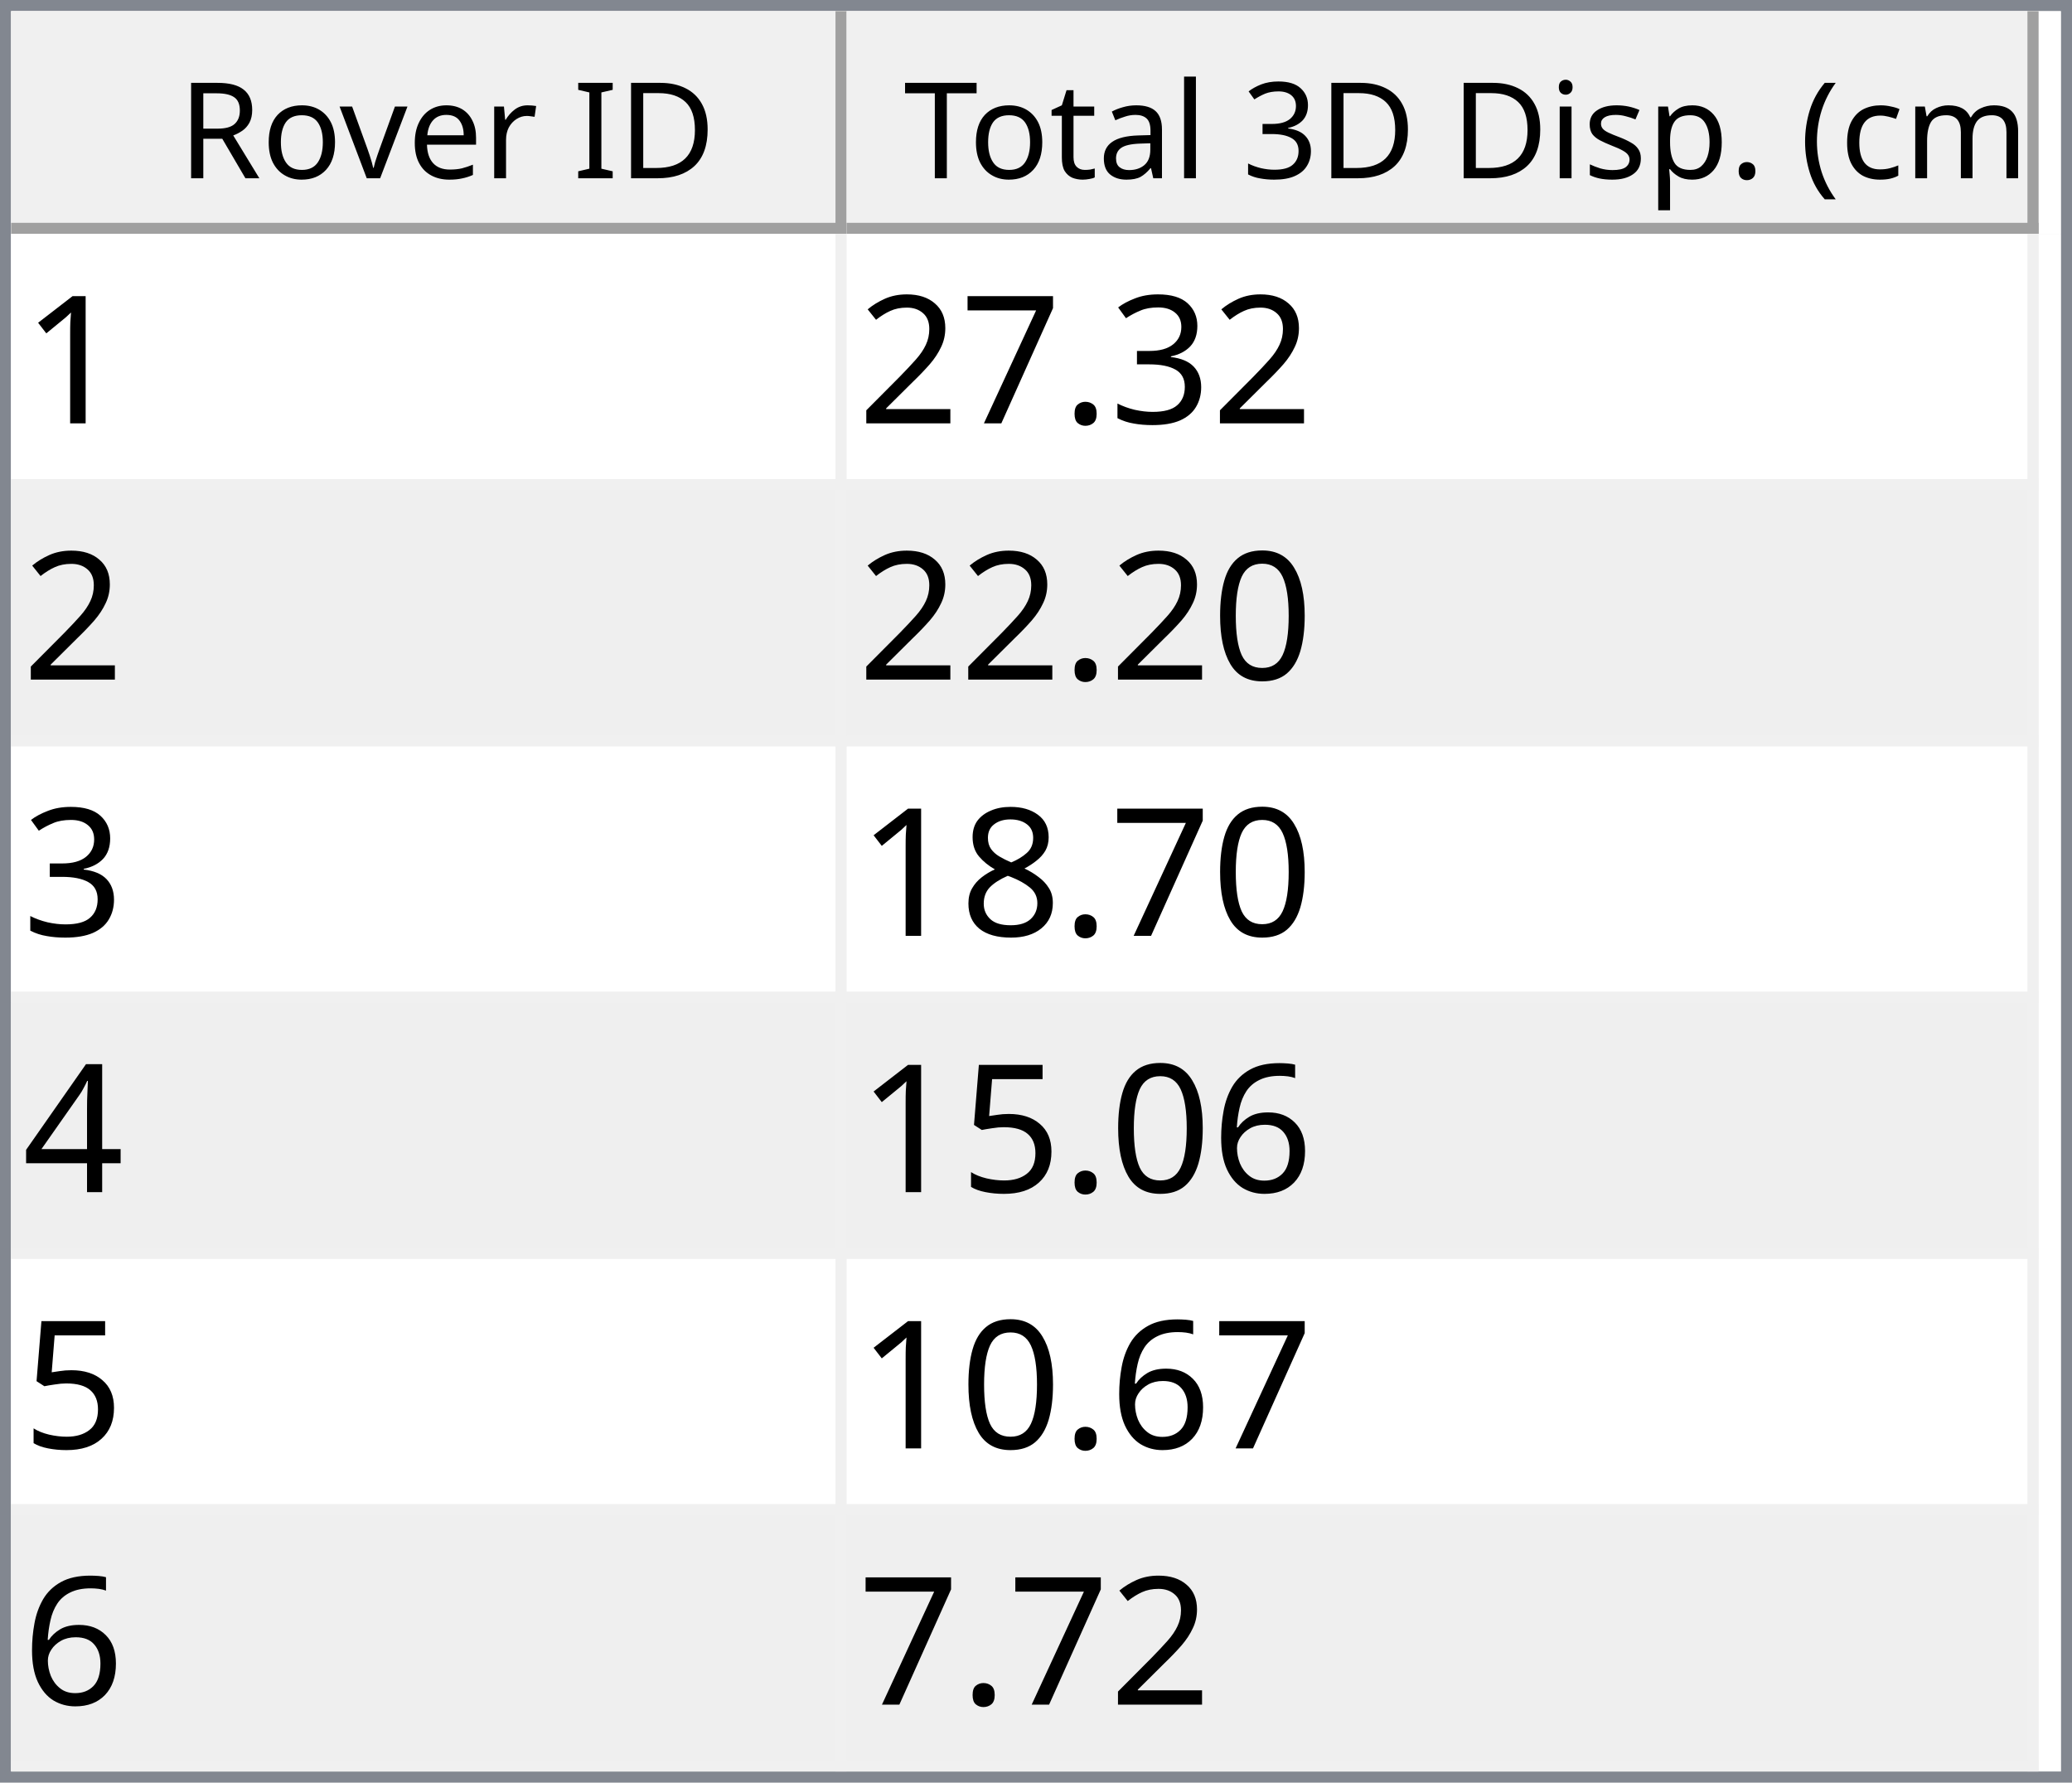
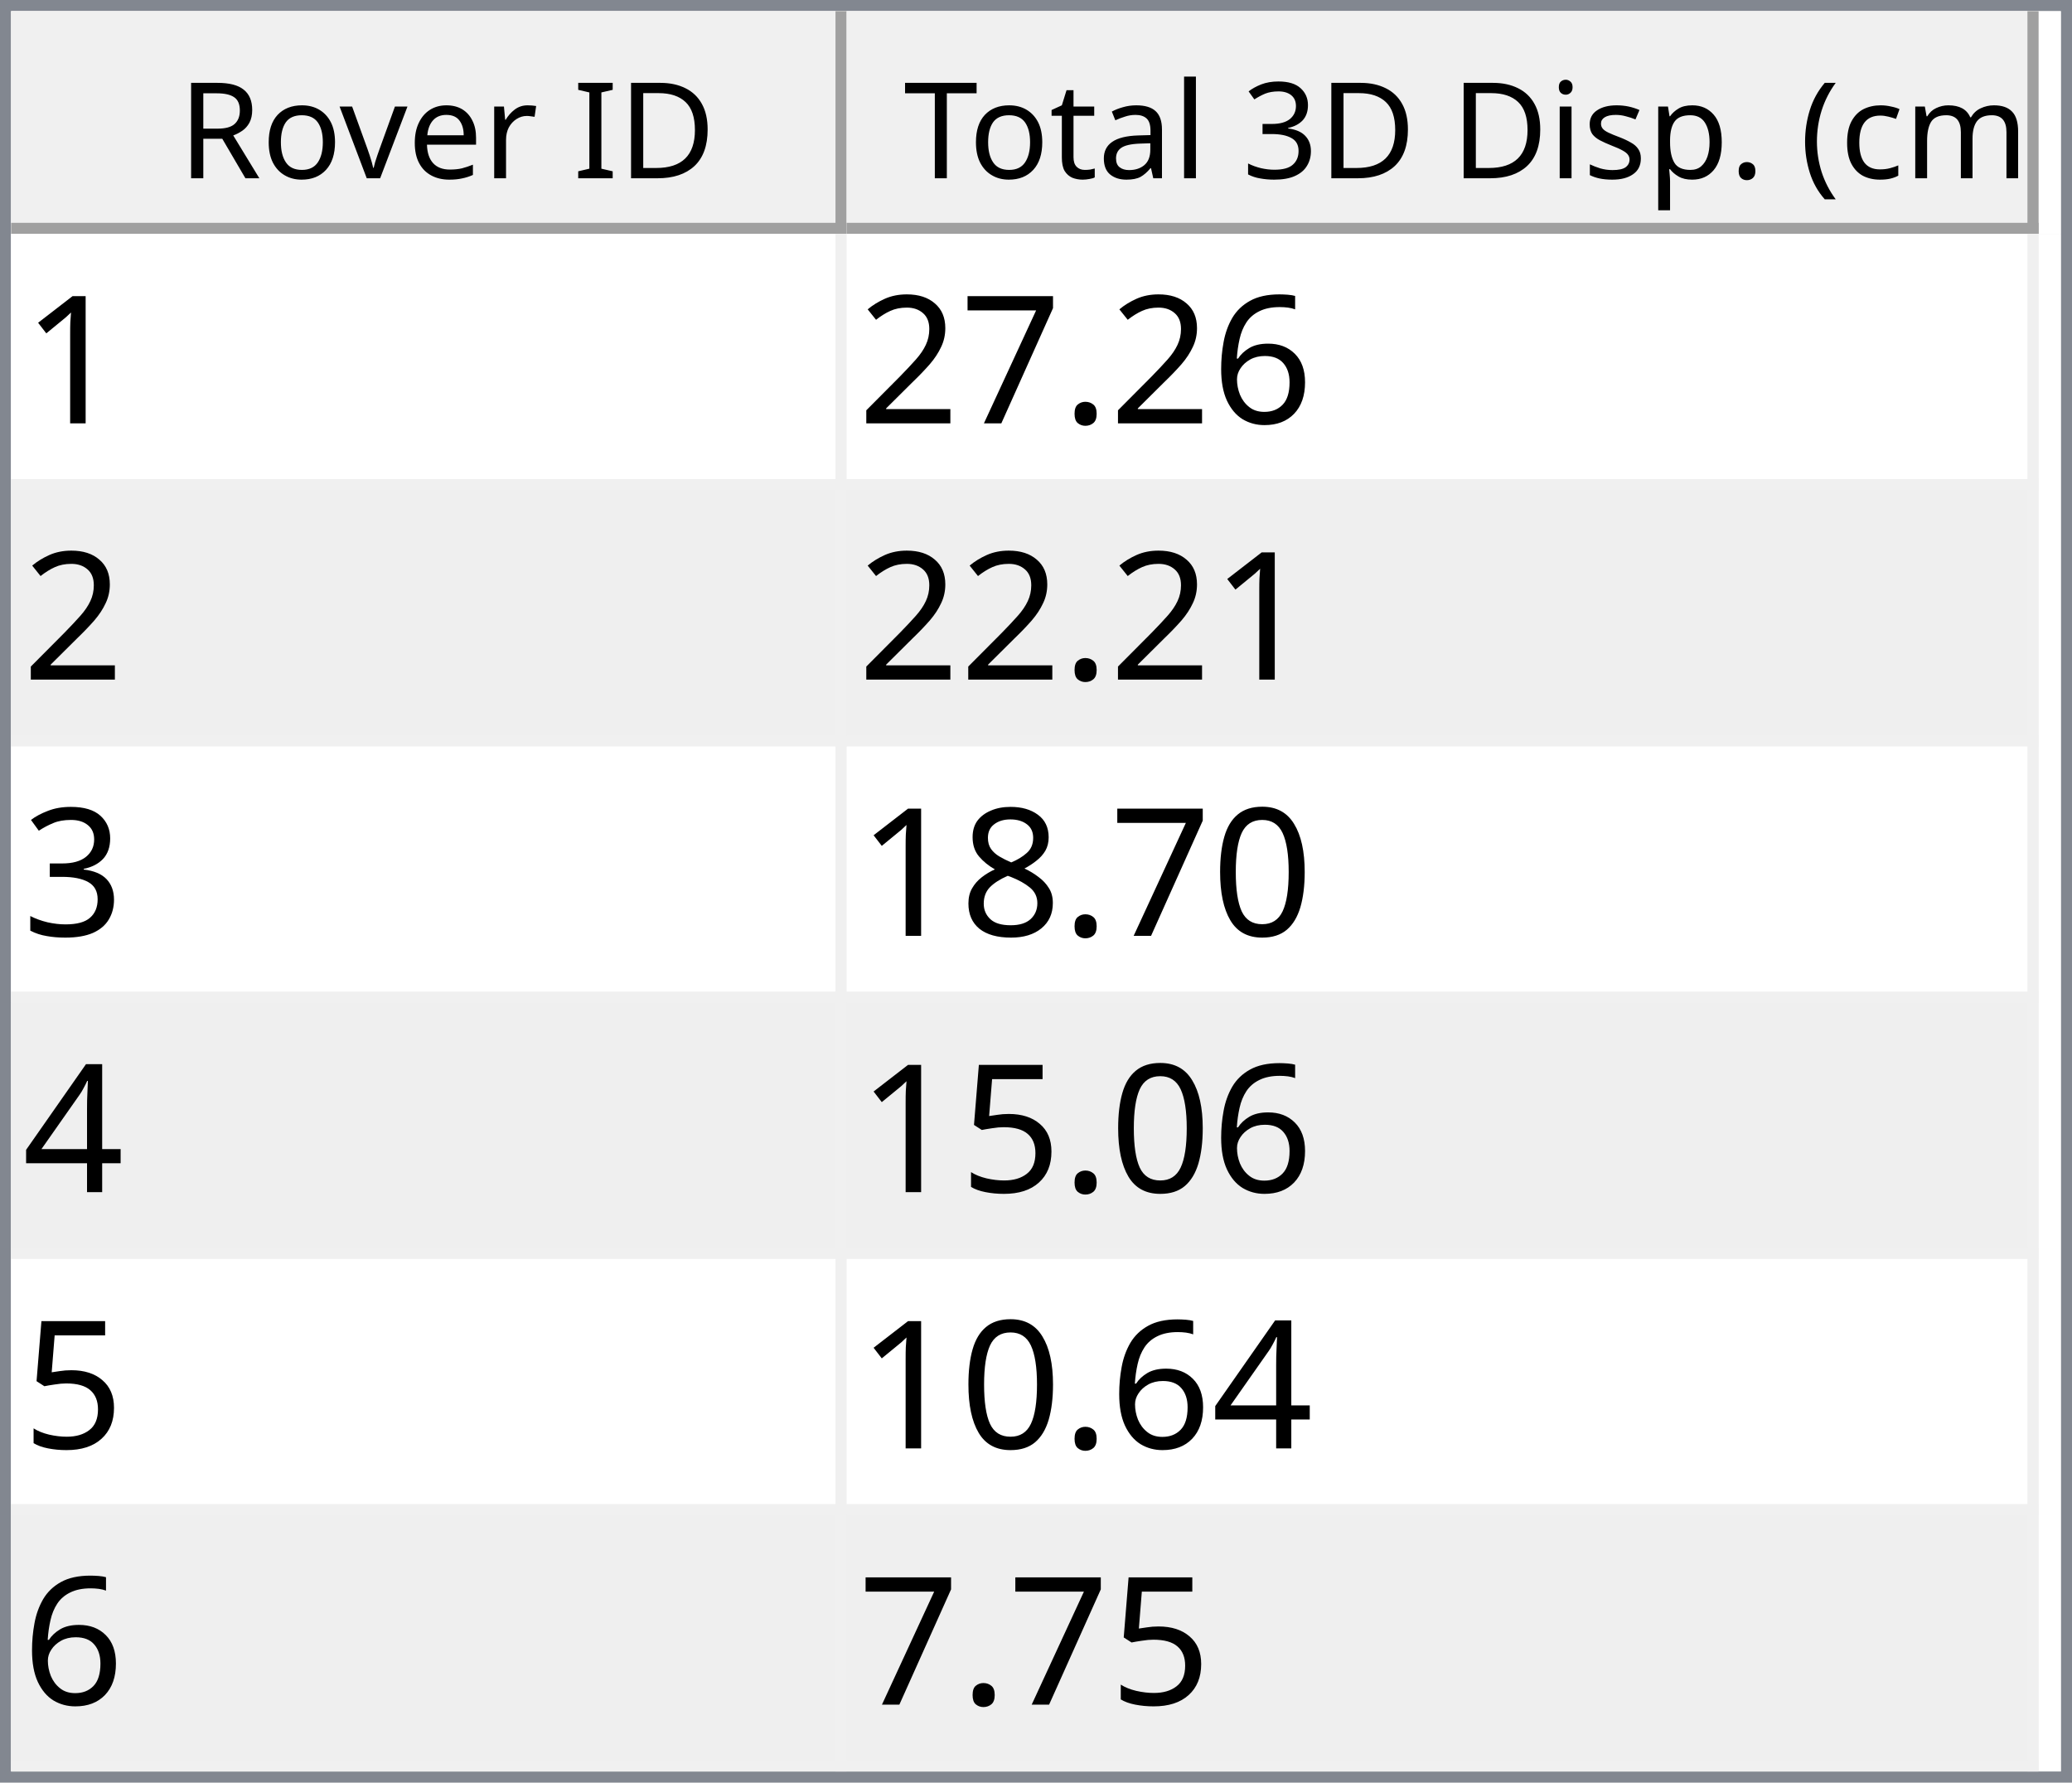
<svg xmlns="http://www.w3.org/2000/svg" style="fill-opacity:1; color-rendering:auto; color-interpolation:auto; text-rendering:auto; stroke:black; stroke-linecap:square; stroke-miterlimit:10; shape-rendering:auto; stroke-opacity:1; fill:black; stroke-dasharray:none; font-weight:normal; stroke-width:1; font-family:'Dialog'; font-style:normal; stroke-linejoin:miter; font-size:12px; stroke-dashoffset:0; image-rendering:auto;" width="186" height="160">
  <defs id="genericDefs" />
  <g>
    <defs id="defs1">
      <clipPath clipPathUnits="userSpaceOnUse" id="clipPath1">
        <path d="M0 0 L186 0 L186 160 L0 160 L0 0 Z" />
      </clipPath>
      <clipPath clipPathUnits="userSpaceOnUse" id="clipPath2">
        <path d="M0 0 L0 160 L186 160 L186 0 Z" />
      </clipPath>
      <clipPath clipPathUnits="userSpaceOnUse" id="clipPath3">
        <path d="M0 0 L0 20 L184 20 L184 0 Z" />
      </clipPath>
      <clipPath clipPathUnits="userSpaceOnUse" id="clipPath4">
        <path d="M0 0 L0 20 L75 20 L75 0 Z" />
      </clipPath>
      <clipPath clipPathUnits="userSpaceOnUse" id="clipPath5">
        <path d="M1 1 L1 19 L74 19 L74 1 Z" />
      </clipPath>
      <clipPath clipPathUnits="userSpaceOnUse" id="clipPath6">
        <path d="M0 0 L0 18 L73 18 L73 0 Z" />
      </clipPath>
      <clipPath clipPathUnits="userSpaceOnUse" id="clipPath7">
        <path d="M-0.5 -0.5 L-0.5 19.5 L74.5 19.5 L74.5 -0.5 Z" />
      </clipPath>
      <clipPath clipPathUnits="userSpaceOnUse" id="clipPath8">
        <path d="M0 0 L0 20 L107 20 L107 0 Z" />
      </clipPath>
      <clipPath clipPathUnits="userSpaceOnUse" id="clipPath9">
        <path d="M1 1 L1 19 L106 19 L106 1 Z" />
      </clipPath>
      <clipPath clipPathUnits="userSpaceOnUse" id="clipPath10">
        <path d="M0 0 L0 18 L105 18 L105 0 Z" />
      </clipPath>
      <clipPath clipPathUnits="userSpaceOnUse" id="clipPath11">
        <path d="M-0.5 -0.5 L-0.5 19.5 L106.5 19.5 L106.5 -0.5 Z" />
      </clipPath>
      <clipPath clipPathUnits="userSpaceOnUse" id="clipPath12">
        <path d="M0 0 L0 138 L184 138 L184 0 Z" />
      </clipPath>
      <clipPath clipPathUnits="userSpaceOnUse" id="clipPath13">
        <path d="M0 0 L0 138 L182 138 L182 0 Z" />
      </clipPath>
      <clipPath clipPathUnits="userSpaceOnUse" id="clipPath14">
        <path d="M-0.5 -0.5 L-0.5 137.5 L181.5 137.5 L181.5 -0.5 Z" />
      </clipPath>
      <clipPath clipPathUnits="userSpaceOnUse" id="clipPath15">
        <path d="M0 0 L0 22 L74 22 L74 0 Z" />
      </clipPath>
      <clipPath clipPathUnits="userSpaceOnUse" id="clipPath16">
        <path d="M0 0 L0 22 L106 22 L106 0 Z" />
      </clipPath>
      <font horiz-adv-x="64.551" id="font1">
        <font-face ascent="107.91" descent="25.098" units-per-em="100" style="font-style:normal; font-family:Segoe UI; font-weight:normal;" />
        <missing-glyph horiz-adv-x="64.551" d="M8.109 0 L8.109 68.266 L56.453 68.266 L56.453 0 L8.109 0 ZM15.328 7.234 L49.219 7.234 L49.219 61.031 L15.328 61.031 L15.328 7.234 Z" />
        <glyph unicode="D" horiz-adv-x="70.117" d="M9.188 0 L9.188 70.016 L28.516 70.016 Q65.531 70.016 65.531 35.891 Q65.531 19.672 55.25 9.836 Q44.969 0 27.734 0 L9.188 0 ZM17.391 62.594 L17.391 7.422 L27.828 7.422 Q41.609 7.422 49.273 14.797 Q56.938 22.172 56.938 35.688 Q56.938 62.594 28.328 62.594 L17.391 62.594 Z" />
        <glyph unicode="I" horiz-adv-x="26.611" d="M17.391 0 L9.188 0 L9.188 70.016 L17.391 70.016 L17.391 0 Z" />
        <glyph unicode=" " horiz-adv-x="27.393" d="" />
        <glyph unicode="r" horiz-adv-x="34.766" d="M34.188 41.891 Q32.078 43.5 28.125 43.5 Q23 43.5 19.555 38.672 Q16.109 33.844 16.109 25.484 L16.109 0 L8.109 0 L8.109 50 L16.109 50 L16.109 39.703 L16.312 39.703 Q18.016 44.969 21.531 47.922 Q25.047 50.875 29.391 50.875 Q32.516 50.875 34.188 50.203 L34.188 41.891 Z" />
        <glyph unicode="e" horiz-adv-x="52.295" d="M48.297 23 L12.984 23 Q13.188 14.656 17.484 10.109 Q21.781 5.562 29.297 5.562 Q37.75 5.562 44.828 11.141 L44.828 3.609 Q38.234 -1.172 27.391 -1.172 Q16.797 -1.172 10.742 5.641 Q4.688 12.453 4.688 24.812 Q4.688 36.469 11.305 43.82 Q17.922 51.172 27.734 51.172 Q37.547 51.172 42.922 44.828 Q48.297 38.484 48.297 27.203 L48.297 23 ZM40.094 29.781 Q40.047 36.719 36.75 40.578 Q33.453 44.438 27.594 44.438 Q21.922 44.438 17.969 40.383 Q14.016 36.328 13.094 29.781 L40.094 29.781 Z" />
        <glyph unicode="v" horiz-adv-x="47.9" d="M47.406 50 L27.484 0 L19.625 0 L0.688 50 L9.469 50 L22.172 13.672 Q23.578 9.672 23.922 6.688 L24.125 6.688 Q24.609 10.453 25.688 13.484 L38.969 50 L47.406 50 Z" />
        <glyph unicode="o" horiz-adv-x="58.594" d="M29 -1.172 Q17.922 -1.172 11.305 5.836 Q4.688 12.844 4.688 24.422 Q4.688 37.016 11.57 44.094 Q18.453 51.172 30.172 51.172 Q41.359 51.172 47.633 44.289 Q53.906 37.406 53.906 25.203 Q53.906 13.234 47.141 6.031 Q40.375 -1.172 29 -1.172 ZM29.594 44.438 Q21.875 44.438 17.383 39.188 Q12.891 33.938 12.891 24.703 Q12.891 15.828 17.43 10.695 Q21.969 5.562 29.594 5.562 Q37.359 5.562 41.531 10.594 Q45.703 15.625 45.703 24.906 Q45.703 34.281 41.531 39.359 Q37.359 44.438 29.594 44.438 Z" />
        <glyph unicode="R" horiz-adv-x="59.814" d="M59.375 0 L49.609 0 L37.891 19.625 Q36.281 22.359 34.766 24.289 Q33.25 26.219 31.664 27.438 Q30.078 28.656 28.25 29.219 Q26.422 29.781 24.125 29.781 L17.391 29.781 L17.391 0 L9.188 0 L9.188 70.016 L30.078 70.016 Q34.672 70.016 38.555 68.867 Q42.438 67.719 45.289 65.375 Q48.141 63.031 49.758 59.547 Q51.375 56.062 51.375 51.375 Q51.375 47.703 50.273 44.656 Q49.172 41.609 47.148 39.211 Q45.125 36.812 42.266 35.133 Q39.406 33.453 35.844 32.516 L35.844 32.328 Q37.594 31.547 38.891 30.547 Q40.188 29.547 41.359 28.18 Q42.531 26.812 43.68 25.078 Q44.828 23.344 46.234 21.047 L59.375 0 ZM17.391 62.594 L17.391 37.203 L28.516 37.203 Q31.594 37.203 34.203 38.133 Q36.812 39.062 38.719 40.797 Q40.625 42.531 41.703 45.047 Q42.781 47.562 42.781 50.688 Q42.781 56.297 39.141 59.445 Q35.5 62.594 28.609 62.594 L17.391 62.594 Z" />
        <glyph unicode=")" horiz-adv-x="30.176" d="M8.297 -15.922 L1.172 -15.922 Q16.406 2.344 16.406 26.812 Q16.406 51.469 1.078 70.016 L8.297 70.016 Q23.531 52.156 23.531 26.703 Q23.531 1.375 8.297 -15.922 Z" />
        <glyph unicode="m" horiz-adv-x="86.133" d="M79.109 0 L71.094 0 L71.094 28.719 Q71.094 37.016 68.531 40.727 Q65.969 44.438 59.906 44.438 Q54.781 44.438 51.195 39.75 Q47.609 35.062 47.609 28.516 L47.609 0 L39.594 0 L39.594 29.688 Q39.594 44.438 28.219 44.438 Q22.953 44.438 19.531 40.016 Q16.109 35.594 16.109 28.516 L16.109 0 L8.109 0 L8.109 50 L16.109 50 L16.109 42.094 L16.312 42.094 Q21.625 51.172 31.844 51.172 Q36.969 51.172 40.773 48.312 Q44.578 45.453 46 40.828 Q51.562 51.172 62.594 51.172 Q79.109 51.172 79.109 30.812 L79.109 0 Z" />
        <glyph unicode="c" horiz-adv-x="46.191" d="M42.188 2.297 Q36.422 -1.172 28.516 -1.172 Q17.828 -1.172 11.258 5.789 Q4.688 12.75 4.688 23.828 Q4.688 36.188 11.766 43.68 Q18.844 51.172 30.672 51.172 Q37.25 51.172 42.281 48.734 L42.281 40.531 Q36.719 44.438 30.375 44.438 Q22.703 44.438 17.797 38.945 Q12.891 33.453 12.891 24.516 Q12.891 15.719 17.508 10.641 Q22.125 5.562 29.891 5.562 Q36.422 5.562 42.188 9.906 L42.188 2.297 Z" />
        <glyph unicode="(" horiz-adv-x="30.176" d="M29.109 -15.922 L21.969 -15.922 Q6.844 1.375 6.844 26.703 Q6.844 52.156 21.969 70.016 L29.203 70.016 Q13.875 51.469 13.875 26.812 Q13.875 2.344 29.109 -15.922 Z" />
        <glyph unicode="." horiz-adv-x="21.68" d="M10.891 -1.078 Q8.641 -1.078 7.055 0.539 Q5.469 2.156 5.469 4.391 Q5.469 6.641 7.055 8.273 Q8.641 9.906 10.891 9.906 Q13.188 9.906 14.797 8.273 Q16.406 6.641 16.406 4.391 Q16.406 2.156 14.797 0.539 Q13.188 -1.078 10.891 -1.078 Z" />
        <glyph unicode="p" horiz-adv-x="58.789" d="M16.312 7.234 L16.109 7.234 L16.109 -23 L8.109 -23 L8.109 50 L16.109 50 L16.109 41.219 L16.312 41.219 Q22.219 51.172 33.594 51.172 Q43.266 51.172 48.688 44.461 Q54.109 37.75 54.109 26.469 Q54.109 13.922 48 6.375 Q41.891 -1.172 31.297 -1.172 Q21.578 -1.172 16.312 7.234 ZM16.109 27.391 L16.109 20.406 Q16.109 14.203 20.141 9.883 Q24.172 5.562 30.375 5.562 Q37.641 5.562 41.773 11.133 Q45.906 16.703 45.906 26.609 Q45.906 34.969 42.047 39.703 Q38.188 44.438 31.594 44.438 Q24.609 44.438 20.359 39.578 Q16.109 34.719 16.109 27.391 Z" />
        <glyph unicode="s" horiz-adv-x="42.432" d="M5.078 1.812 L5.078 10.406 Q11.625 5.562 19.484 5.562 Q30.031 5.562 30.031 12.594 Q30.031 14.594 29.125 15.992 Q28.219 17.391 26.68 18.461 Q25.141 19.531 23.07 20.383 Q21 21.234 18.609 22.172 Q15.281 23.484 12.766 24.828 Q10.25 26.172 8.57 27.859 Q6.891 29.547 6.031 31.695 Q5.172 33.844 5.172 36.719 Q5.172 40.234 6.789 42.945 Q8.406 45.656 11.086 47.484 Q13.766 49.312 17.211 50.242 Q20.656 51.172 24.312 51.172 Q30.812 51.172 35.938 48.922 L35.938 40.828 Q30.422 44.438 23.25 44.438 Q21 44.438 19.195 43.922 Q17.391 43.406 16.094 42.477 Q14.797 41.547 14.086 40.258 Q13.375 38.969 13.375 37.406 Q13.375 35.453 14.086 34.133 Q14.797 32.812 16.164 31.789 Q17.531 30.766 19.484 29.938 Q21.438 29.109 23.922 28.125 Q27.25 26.859 29.883 25.516 Q32.516 24.172 34.375 22.484 Q36.234 20.797 37.234 18.602 Q38.234 16.406 38.234 13.375 Q38.234 9.672 36.602 6.938 Q34.969 4.203 32.234 2.398 Q29.5 0.594 25.93 -0.289 Q22.359 -1.172 18.453 -1.172 Q10.75 -1.172 5.078 1.812 Z" />
        <glyph unicode="i" horiz-adv-x="24.219" d="M12.203 62.703 Q10.062 62.703 8.547 64.164 Q7.031 65.625 7.031 67.875 Q7.031 70.125 8.547 71.609 Q10.062 73.094 12.203 73.094 Q14.406 73.094 15.945 71.609 Q17.484 70.125 17.484 67.875 Q17.484 65.719 15.945 64.211 Q14.406 62.703 12.203 62.703 ZM16.109 0 L8.109 0 L8.109 50 L16.109 50 L16.109 0 Z" />
        <glyph unicode="3" horiz-adv-x="53.906" d="M46.531 19.828 Q46.531 15.094 44.75 11.211 Q42.969 7.328 39.719 4.57 Q36.469 1.812 31.93 0.297 Q27.391 -1.219 21.922 -1.219 Q11.922 -1.219 6 2.594 L6 11.188 Q13.094 5.609 22.219 5.609 Q25.875 5.609 28.828 6.539 Q31.781 7.469 33.906 9.227 Q36.031 10.984 37.18 13.477 Q38.328 15.969 38.328 19.094 Q38.328 32.812 18.797 32.812 L12.984 32.812 L12.984 39.594 L18.5 39.594 Q35.797 39.594 35.797 52.484 Q35.797 64.406 22.609 64.406 Q15.188 64.406 8.688 59.422 L8.688 67.188 Q15.375 71.188 24.609 71.188 Q29 71.188 32.57 69.969 Q36.141 68.75 38.68 66.555 Q41.219 64.359 42.609 61.281 Q44 58.203 44 54.5 Q44 40.672 30.031 36.719 L30.031 36.531 Q33.594 36.141 36.625 34.797 Q39.656 33.453 41.852 31.305 Q44.047 29.156 45.289 26.25 Q46.531 23.344 46.531 19.828 Z" />
        <glyph unicode="l" horiz-adv-x="24.219" d="M16.109 0 L8.109 0 L8.109 74.031 L16.109 74.031 L16.109 0 Z" />
        <glyph unicode="a" horiz-adv-x="50.879" d="M43.891 0 L35.891 0 L35.891 7.812 L35.688 7.812 Q30.469 -1.172 20.312 -1.172 Q12.844 -1.172 8.617 2.781 Q4.391 6.734 4.391 13.281 Q4.391 27.297 20.906 29.594 L35.891 31.688 Q35.891 44.438 25.594 44.438 Q16.547 44.438 9.281 38.281 L9.281 46.484 Q16.656 51.172 26.266 51.172 Q43.891 51.172 43.891 32.516 L43.891 0 ZM35.891 25.297 L23.828 23.641 Q18.266 22.859 15.43 20.875 Q12.594 18.891 12.594 13.875 Q12.594 10.203 15.211 7.883 Q17.828 5.562 22.172 5.562 Q28.125 5.562 32.008 9.742 Q35.891 13.922 35.891 20.312 L35.891 25.297 Z" />
        <glyph unicode="t" horiz-adv-x="33.887" d="M31.297 0.484 Q28.469 -1.078 23.828 -1.078 Q10.688 -1.078 10.688 13.578 L10.688 43.172 L2.094 43.172 L2.094 50 L10.688 50 L10.688 62.203 L18.703 64.797 L18.703 50 L31.297 50 L31.297 43.172 L18.703 43.172 L18.703 14.984 Q18.703 9.969 20.414 7.82 Q22.125 5.672 26.078 5.672 Q29.109 5.672 31.297 7.328 L31.297 0.484 Z" />
        <glyph unicode="T" horiz-adv-x="52.393" d="M50.594 62.594 L30.375 62.594 L30.375 0 L22.172 0 L22.172 62.594 L2 62.594 L2 70.016 L50.594 70.016 L50.594 62.594 Z" />
      </font>
      <font horiz-adv-x="75.0" id="font2">
        <font-face ascent="100.537" descent="21.973" units-per-em="100" style="font-style:normal; font-family:sans-serif; font-weight:normal;" />
        <missing-glyph horiz-adv-x="75.0" d="M12.5 0 L12.5 62.5 L62.5 62.5 L62.5 0 L12.5 0 ZM14.062 1.562 L60.938 1.562 L60.938 60.938 L14.062 60.938 L14.062 1.562 Z" />
        <glyph unicode="1" horiz-adv-x="55.615" d="M37.25 0 L28.469 0 L28.469 56 Q25.297 52.984 20.141 49.953 Q14.984 46.922 10.891 45.406 L10.891 53.906 Q18.266 57.375 23.781 62.305 Q29.297 67.234 31.594 71.875 L37.25 71.875 L37.25 0 Z" />
-         <glyph unicode="3" horiz-adv-x="55.615" d="M4.203 18.891 L12.984 20.062 Q14.5 12.594 18.141 9.297 Q21.781 6 27 6 Q33.203 6 37.477 10.297 Q41.75 14.594 41.75 20.953 Q41.75 27 37.797 30.93 Q33.844 34.859 27.734 34.859 Q25.25 34.859 21.531 33.891 L22.516 41.609 Q23.391 41.5 23.922 41.5 Q29.547 41.5 34.039 44.43 Q38.531 47.359 38.531 53.469 Q38.531 58.297 35.258 61.477 Q31.984 64.656 26.812 64.656 Q21.688 64.656 18.266 61.43 Q14.844 58.203 13.875 51.766 L5.078 53.328 Q6.688 62.156 12.398 67.016 Q18.109 71.875 26.609 71.875 Q32.469 71.875 37.398 69.359 Q42.328 66.844 44.945 62.5 Q47.562 58.156 47.562 53.266 Q47.562 48.641 45.07 44.828 Q42.578 41.016 37.703 38.766 Q44.047 37.312 47.562 32.695 Q51.078 28.078 51.078 21.141 Q51.078 11.766 44.242 5.25 Q37.406 -1.266 26.953 -1.266 Q17.531 -1.266 11.305 4.352 Q5.078 9.969 4.203 18.891 Z" />
+         <glyph unicode="6" horiz-adv-x="55.615" d="M49.75 54.047 L41.016 53.375 Q39.844 58.547 37.703 60.891 Q34.125 64.656 28.906 64.656 Q24.703 64.656 21.531 62.312 Q17.391 59.281 14.992 53.469 Q12.594 47.656 12.5 36.922 Q15.672 41.75 20.266 44.094 Q24.859 46.438 29.891 46.438 Q38.672 46.438 44.852 39.969 Q51.031 33.5 51.031 23.25 Q51.031 16.5 48.125 10.719 Q45.219 4.938 40.141 1.859 Q35.062 -1.219 28.609 -1.219 Q17.625 -1.219 10.695 6.859 Q3.766 14.938 3.766 33.5 Q3.766 54.25 11.422 63.672 Q18.109 71.875 29.438 71.875 Q37.891 71.875 43.289 67.141 Q48.688 62.406 49.75 54.047 ZM13.875 23.188 Q13.875 18.656 15.797 14.508 Q17.719 10.359 21.188 8.18 Q24.656 6 28.469 6 Q34.031 6 38.039 10.492 Q42.047 14.984 42.047 22.703 Q42.047 30.125 38.086 34.398 Q34.125 38.672 28.125 38.672 Q22.172 38.672 18.023 34.398 Q13.875 30.125 13.875 23.188 Z" />
        <glyph unicode="." horiz-adv-x="27.783" d="M9.078 0 L9.078 10.016 L19.094 10.016 L19.094 0 L9.078 0 Z" />
        <glyph unicode="7" horiz-adv-x="55.615" d="M4.734 62.203 L4.734 70.656 L51.078 70.656 L51.078 63.812 Q44.234 56.547 37.523 44.484 Q30.812 32.422 27.156 19.672 Q24.516 10.688 23.781 0 L14.75 0 Q14.891 8.453 18.062 20.414 Q21.234 32.375 27.172 43.484 Q33.109 54.594 39.797 62.203 L4.734 62.203 Z" />
        <glyph unicode="2" horiz-adv-x="55.615" d="M50.344 8.453 L50.344 0 L3.031 0 Q2.938 3.172 4.047 6.109 Q5.859 10.938 9.836 15.625 Q13.812 20.312 21.344 26.469 Q33.016 36.031 37.117 41.625 Q41.219 47.219 41.219 52.203 Q41.219 57.422 37.477 61.008 Q33.734 64.594 27.734 64.594 Q21.391 64.594 17.578 60.789 Q13.766 56.984 13.719 50.25 L4.688 51.172 Q5.609 61.281 11.664 66.578 Q17.719 71.875 27.938 71.875 Q38.234 71.875 44.242 66.164 Q50.25 60.453 50.25 52 Q50.25 47.703 48.492 43.555 Q46.734 39.406 42.656 34.812 Q38.578 30.219 29.109 22.219 Q21.188 15.578 18.945 13.211 Q16.703 10.844 15.234 8.453 L50.344 8.453 Z" />
+         <glyph unicode="3" horiz-adv-x="55.615" d="M4.203 18.891 L12.984 20.062 Q14.5 12.594 18.141 9.297 Q21.781 6 27 6 Q33.203 6 37.477 10.297 Q41.75 14.594 41.75 20.953 Q41.75 27 37.797 30.93 Q33.844 34.859 27.734 34.859 Q25.25 34.859 21.531 33.891 L22.516 41.609 Q23.391 41.5 23.922 41.5 Q29.547 41.5 34.039 44.43 Q38.531 47.359 38.531 53.469 Q38.531 58.297 35.258 61.477 Q31.984 64.656 26.812 64.656 Q21.688 64.656 18.266 61.43 Q14.844 58.203 13.875 51.766 L5.078 53.328 Q6.688 62.156 12.398 67.016 Q18.109 71.875 26.609 71.875 Q32.469 71.875 37.398 69.359 Q42.328 66.844 44.945 62.5 Q47.562 58.156 47.562 53.266 Q47.562 48.641 45.07 44.828 Q42.578 41.016 37.703 38.766 Q44.047 37.312 47.562 32.695 Q51.078 28.078 51.078 21.141 Q51.078 11.766 44.242 5.25 Q37.406 -1.266 26.953 -1.266 Q17.531 -1.266 11.305 4.352 Q5.078 9.969 4.203 18.891 Z" />
        <glyph unicode="0" horiz-adv-x="55.615" d="M4.156 35.297 Q4.156 48 6.766 55.742 Q9.375 63.484 14.523 67.68 Q19.672 71.875 27.484 71.875 Q33.25 71.875 37.594 69.555 Q41.938 67.234 44.773 62.867 Q47.609 58.5 49.219 52.227 Q50.828 45.953 50.828 35.297 Q50.828 22.703 48.242 14.969 Q45.656 7.234 40.508 3.008 Q35.359 -1.219 27.484 -1.219 Q17.141 -1.219 11.234 6.203 Q4.156 15.141 4.156 35.297 ZM13.188 35.297 Q13.188 17.672 17.312 11.836 Q21.438 6 27.484 6 Q33.547 6 37.672 11.859 Q41.797 17.719 41.797 35.297 Q41.797 52.984 37.672 58.789 Q33.547 64.594 27.391 64.594 Q21.344 64.594 17.719 59.469 Q13.188 52.938 13.188 35.297 Z" />
        <glyph unicode="8" horiz-adv-x="55.615" d="M17.672 38.812 Q12.203 40.828 9.57 44.539 Q6.938 48.25 6.938 53.422 Q6.938 61.234 12.555 66.555 Q18.172 71.875 27.484 71.875 Q36.859 71.875 42.578 66.43 Q48.297 60.984 48.297 53.172 Q48.297 48.188 45.68 44.508 Q43.062 40.828 37.75 38.812 Q44.344 36.672 47.781 31.883 Q51.219 27.094 51.219 20.453 Q51.219 11.281 44.727 5.031 Q38.234 -1.219 27.641 -1.219 Q17.047 -1.219 10.547 5.055 Q4.047 11.328 4.047 20.703 Q4.047 27.688 7.594 32.398 Q11.141 37.109 17.672 38.812 ZM15.922 53.719 Q15.922 48.641 19.195 45.414 Q22.469 42.188 27.688 42.188 Q32.766 42.188 36.016 45.383 Q39.266 48.578 39.266 53.219 Q39.266 58.062 35.914 61.359 Q32.562 64.656 27.594 64.656 Q22.562 64.656 19.242 61.43 Q15.922 58.203 15.922 53.719 ZM13.094 20.656 Q13.094 16.891 14.875 13.375 Q16.656 9.859 20.172 7.93 Q23.688 6 27.734 6 Q34.031 6 38.133 10.055 Q42.234 14.109 42.234 20.359 Q42.234 26.703 38.016 30.859 Q33.797 35.016 27.438 35.016 Q21.234 35.016 17.164 30.914 Q13.094 26.812 13.094 20.656 Z" />
        <glyph unicode="4" horiz-adv-x="55.615" d="M32.328 0 L32.328 17.141 L1.266 17.141 L1.266 25.203 L33.938 71.578 L41.109 71.578 L41.109 25.203 L50.781 25.203 L50.781 17.141 L41.109 17.141 L41.109 0 L32.328 0 ZM32.328 25.203 L32.328 57.469 L9.906 25.203 L32.328 25.203 Z" />
-         <glyph unicode="6" horiz-adv-x="55.615" d="M49.75 54.047 L41.016 53.375 Q39.844 58.547 37.703 60.891 Q34.125 64.656 28.906 64.656 Q24.703 64.656 21.531 62.312 Q17.391 59.281 14.992 53.469 Q12.594 47.656 12.5 36.922 Q15.672 41.75 20.266 44.094 Q24.859 46.438 29.891 46.438 Q38.672 46.438 44.852 39.969 Q51.031 33.5 51.031 23.25 Q51.031 16.5 48.125 10.719 Q45.219 4.938 40.141 1.859 Q35.062 -1.219 28.609 -1.219 Q17.625 -1.219 10.695 6.859 Q3.766 14.938 3.766 33.5 Q3.766 54.25 11.422 63.672 Q18.109 71.875 29.438 71.875 Q37.891 71.875 43.289 67.141 Q48.688 62.406 49.75 54.047 ZM13.875 23.188 Q13.875 18.656 15.797 14.508 Q17.719 10.359 21.188 8.18 Q24.656 6 28.469 6 Q34.031 6 38.039 10.492 Q42.047 14.984 42.047 22.703 Q42.047 30.125 38.086 34.398 Q34.125 38.672 28.125 38.672 Q22.172 38.672 18.023 34.398 Q13.875 30.125 13.875 23.188 Z" />
        <glyph unicode="5" horiz-adv-x="55.615" d="M4.156 18.75 L13.375 19.531 Q14.406 12.797 18.141 9.398 Q21.875 6 27.156 6 Q33.5 6 37.891 10.789 Q42.281 15.578 42.281 23.484 Q42.281 31 38.062 35.352 Q33.844 39.703 27 39.703 Q22.75 39.703 19.336 37.773 Q15.922 35.844 13.969 32.766 L5.719 33.844 L12.641 70.609 L48.25 70.609 L48.25 62.203 L19.672 62.203 L15.828 42.969 Q22.266 47.469 29.344 47.469 Q38.719 47.469 45.164 40.969 Q51.609 34.469 51.609 24.266 Q51.609 14.547 45.953 7.469 Q39.062 -1.219 27.156 -1.219 Q17.391 -1.219 11.211 4.25 Q5.031 9.719 4.156 18.75 Z" />
      </font>
    </defs>
    <g style="fill:white; stroke:white;">
      <rect x="0" y="0" width="186" style="clip-path:url(#clipPath1); stroke:none;" height="160" />
    </g>
    <g style="fill:white; text-rendering:optimizeSpeed; color-rendering:optimizeSpeed; image-rendering:optimizeSpeed; shape-rendering:crispEdges; stroke:white; color-interpolation:sRGB;">
      <rect x="0" width="186" height="160" y="0" style="stroke:none;" />
      <path style="stroke:none;" d="M0 160 L186 160 L186 0 L0 0 Z" />
    </g>
    <g style="fill:rgb(240,240,240); font-family:'Segoe UI'; stroke:rgb(240,240,240);">
      <rect x="0" y="0" width="186" style="clip-path:url(#clipPath2); stroke:none;" height="160" />
    </g>
    <g style="fill:rgb(130,135,144); font-family:'Segoe UI'; stroke:rgb(130,135,144);">
      <path d="M0 0 L186 0 L186 160 L0 160 L0 0 ZM1 1 L185 1 L185 159 L1 159 L1 1 Z" style="fill-rule:evenodd; clip-path:url(#clipPath2); stroke:none;" />
    </g>
    <g style="fill:white; font-family:'Segoe UI'; stroke:white;" transform="translate(1,1)">
      <rect x="0" y="0" width="184" style="clip-path:url(#clipPath3); stroke:none;" height="20" />
    </g>
    <g style="fill:rgb(240,240,240); font-family:'Segoe UI'; stroke:rgb(240,240,240);" transform="translate(1,1)">
      <rect x="0" y="0" width="75" style="clip-path:url(#clipPath4); stroke:none;" height="20" />
    </g>
    <g style="font-family:'Segoe UI';" transform="translate(2,2)">
      <text x="14" xml:space="preserve" y="14" style="clip-path:url(#clipPath6); stroke:none;">Rover ID</text>
    </g>
    <g style="fill:rgb(160,160,160); font-family:'Segoe UI'; stroke:rgb(160,160,160); stroke-linejoin:bevel;" transform="translate(1.5,1.5)">
      <line x1="74" x2="74" y1="0" style="fill:none; clip-path:url(#clipPath7);" y2="19" />
    </g>
    <g style="fill:rgb(160,160,160); font-family:'Segoe UI'; stroke:rgb(160,160,160); stroke-linejoin:bevel;" transform="matrix(1,0,0,1,1,1) translate(0.5,0.5)">
      <line x1="0" x2="74" y1="19" style="fill:none; clip-path:url(#clipPath7);" y2="19" />
    </g>
    <g style="fill:rgb(240,240,240); font-family:'Segoe UI'; stroke:rgb(240,240,240);" transform="translate(76,1)">
      <rect x="0" y="0" width="107" style="clip-path:url(#clipPath8); stroke:none;" height="20" />
    </g>
    <g style="font-family:'Segoe UI';" transform="translate(77,2)">
      <text x="1" xml:space="preserve" y="14" style="clip-path:url(#clipPath10); stroke:none;"> Total 3D Disp. (cm)</text>
    </g>
    <g style="fill:rgb(160,160,160); font-family:'Segoe UI'; stroke:rgb(160,160,160); stroke-linejoin:bevel;" transform="translate(76.5,1.5)">
      <line x1="106" x2="106" y1="0" style="fill:none; clip-path:url(#clipPath11);" y2="19" />
    </g>
    <g style="fill:rgb(160,160,160); font-family:'Segoe UI'; stroke:rgb(160,160,160); stroke-linejoin:bevel;" transform="matrix(1,0,0,1,76,1) translate(0.5,0.5)">
      <line x1="0" x2="106" y1="19" style="fill:none; clip-path:url(#clipPath11);" y2="19" />
    </g>
    <g style="fill:white; font-family:'Segoe UI'; stroke:white;" transform="translate(1,21)">
      <rect x="0" y="0" width="184" style="clip-path:url(#clipPath12); stroke:none;" height="138" />
    </g>
    <g style="fill:rgb(240,240,240); font-size:16px; font-family:sans-serif; stroke:rgb(240,240,240);" transform="translate(1,21)">
      <rect x="0" y="0" width="182" style="clip-path:url(#clipPath13); stroke:none;" height="138" />
      <line transform="translate(0.5,0.5)" x1="0" x2="181" y1="22" style="clip-path:url(#clipPath14); fill:none; stroke-linejoin:bevel;" y2="22" />
    </g>
    <g transform="matrix(1,0,0,1,1,21) translate(0.5,0.5)" style="fill:rgb(240,240,240); font-size:16px; font-family:sans-serif; stroke:rgb(240,240,240); stroke-linejoin:bevel;">
      <line x1="0" x2="181" y1="45" style="fill:none; clip-path:url(#clipPath14);" y2="45" />
    </g>
    <g transform="matrix(1,0,0,1,1,21) translate(0.5,0.5)" style="fill:rgb(240,240,240); font-size:16px; font-family:sans-serif; stroke:rgb(240,240,240); stroke-linejoin:bevel;">
      <line x1="0" x2="181" y1="68" style="fill:none; clip-path:url(#clipPath14);" y2="68" />
    </g>
    <g transform="matrix(1,0,0,1,1,21) translate(0.5,0.5)" style="fill:rgb(240,240,240); font-size:16px; font-family:sans-serif; stroke:rgb(240,240,240); stroke-linejoin:bevel;">
      <line x1="0" x2="181" y1="91" style="fill:none; clip-path:url(#clipPath14);" y2="91" />
    </g>
    <g transform="matrix(1,0,0,1,1,21) translate(0.5,0.5)" style="fill:rgb(240,240,240); font-size:16px; font-family:sans-serif; stroke:rgb(240,240,240); stroke-linejoin:bevel;">
      <line x1="0" x2="181" y1="114" style="fill:none; clip-path:url(#clipPath14);" y2="114" />
    </g>
    <g transform="matrix(1,0,0,1,1,21) translate(0.5,0.5)" style="fill:rgb(240,240,240); font-size:16px; font-family:sans-serif; stroke:rgb(240,240,240); stroke-linejoin:bevel;">
      <line x1="0" x2="181" y1="137" style="fill:none; clip-path:url(#clipPath14);" y2="137" />
    </g>
    <g transform="matrix(1,0,0,1,1,21) translate(0.5,0.5)" style="fill:rgb(240,240,240); font-size:16px; font-family:sans-serif; stroke:rgb(240,240,240); stroke-linejoin:bevel;">
      <line x1="74" x2="74" y1="0" style="fill:none; clip-path:url(#clipPath14);" y2="137" />
    </g>
    <g transform="matrix(1,0,0,1,1,21) translate(0.5,0.5)" style="fill:rgb(240,240,240); font-size:16px; font-family:sans-serif; stroke:rgb(240,240,240); stroke-linejoin:bevel;">
      <line x1="181" x2="181" y1="0" style="fill:none; clip-path:url(#clipPath14);" y2="137" />
    </g>
    <g style="fill:white; font-size:16px; font-family:sans-serif; stroke:white;" transform="matrix(1,0,0,1,1,21)">
      <rect x="0" y="0" width="74" style="clip-path:url(#clipPath15); stroke:none;" height="22" />
      <text x="1" y="17" style="fill:black; clip-path:url(#clipPath15); stroke:none;" xml:space="preserve">1</text>
    </g>
    <g style="fill:white; font-size:16px; font-family:sans-serif; stroke:white;" transform="matrix(1,0,0,1,1,21) translate(75,0)">
      <rect x="0" y="0" width="106" style="clip-path:url(#clipPath16); stroke:none;" height="22" />
-       <text x="1" y="17" style="fill:black; clip-path:url(#clipPath16); stroke:none;" xml:space="preserve">27.32</text>
+       <text x="1" y="17" style="fill:black; clip-path:url(#clipPath16); stroke:none;" xml:space="preserve">27.26</text>
    </g>
    <g style="fill:rgb(239,239,239); font-size:16px; font-family:sans-serif; stroke:rgb(239,239,239);" transform="matrix(1,0,0,1,1,21) translate(0,23)">
      <rect x="0" y="0" width="74" style="clip-path:url(#clipPath15); stroke:none;" height="22" />
      <text x="1" y="17" style="fill:black; clip-path:url(#clipPath15); stroke:none;" xml:space="preserve">2</text>
    </g>
    <g style="fill:rgb(239,239,239); font-size:16px; font-family:sans-serif; stroke:rgb(239,239,239);" transform="matrix(1,0,0,1,1,21) translate(75,23)">
      <rect x="0" y="0" width="106" style="clip-path:url(#clipPath16); stroke:none;" height="22" />
-       <text x="1" y="17" style="fill:black; clip-path:url(#clipPath16); stroke:none;" xml:space="preserve">22.20</text>
+       <text x="1" y="17" style="fill:black; clip-path:url(#clipPath16); stroke:none;" xml:space="preserve">22.21</text>
    </g>
    <g style="fill:white; font-size:16px; font-family:sans-serif; stroke:white;" transform="matrix(1,0,0,1,1,21) translate(0,46)">
      <rect x="0" y="0" width="74" style="clip-path:url(#clipPath15); stroke:none;" height="22" />
      <text x="1" y="17" style="fill:black; clip-path:url(#clipPath15); stroke:none;" xml:space="preserve">3</text>
    </g>
    <g style="fill:white; font-size:16px; font-family:sans-serif; stroke:white;" transform="matrix(1,0,0,1,1,21) translate(75,46)">
      <rect x="0" y="0" width="106" style="clip-path:url(#clipPath16); stroke:none;" height="22" />
      <text x="1" y="17" style="fill:black; clip-path:url(#clipPath16); stroke:none;" xml:space="preserve">18.70</text>
    </g>
    <g style="fill:rgb(239,239,239); font-size:16px; font-family:sans-serif; stroke:rgb(239,239,239);" transform="matrix(1,0,0,1,1,21) translate(0,69)">
      <rect x="0" y="0" width="74" style="clip-path:url(#clipPath15); stroke:none;" height="22" />
      <text x="1" y="17" style="fill:black; clip-path:url(#clipPath15); stroke:none;" xml:space="preserve">4</text>
    </g>
    <g style="fill:rgb(239,239,239); font-size:16px; font-family:sans-serif; stroke:rgb(239,239,239);" transform="matrix(1,0,0,1,1,21) translate(75,69)">
      <rect x="0" y="0" width="106" style="clip-path:url(#clipPath16); stroke:none;" height="22" />
      <text x="1" y="17" style="fill:black; clip-path:url(#clipPath16); stroke:none;" xml:space="preserve">15.06</text>
    </g>
    <g style="fill:white; font-size:16px; font-family:sans-serif; stroke:white;" transform="matrix(1,0,0,1,1,21) translate(0,92)">
      <rect x="0" y="0" width="74" style="clip-path:url(#clipPath15); stroke:none;" height="22" />
      <text x="1" y="17" style="fill:black; clip-path:url(#clipPath15); stroke:none;" xml:space="preserve">5</text>
    </g>
    <g style="fill:white; font-size:16px; font-family:sans-serif; stroke:white;" transform="matrix(1,0,0,1,1,21) translate(75,92)">
      <rect x="0" y="0" width="106" style="clip-path:url(#clipPath16); stroke:none;" height="22" />
-       <text x="1" y="17" style="fill:black; clip-path:url(#clipPath16); stroke:none;" xml:space="preserve">10.67</text>
+       <text x="1" y="17" style="fill:black; clip-path:url(#clipPath16); stroke:none;" xml:space="preserve">10.64</text>
    </g>
    <g style="fill:rgb(239,239,239); font-size:16px; font-family:sans-serif; stroke:rgb(239,239,239);" transform="matrix(1,0,0,1,1,21) translate(0,115)">
      <rect x="0" y="0" width="74" style="clip-path:url(#clipPath15); stroke:none;" height="22" />
      <text x="1" y="17" style="fill:black; clip-path:url(#clipPath15); stroke:none;" xml:space="preserve">6</text>
    </g>
    <g style="fill:rgb(239,239,239); font-size:16px; font-family:sans-serif; stroke:rgb(239,239,239);" transform="matrix(1,0,0,1,1,21) translate(75,115)">
      <rect x="0" y="0" width="106" style="clip-path:url(#clipPath16); stroke:none;" height="22" />
-       <text x="1" y="17" style="fill:black; clip-path:url(#clipPath16); stroke:none;" xml:space="preserve">7.72</text>
+       <text x="1" y="17" style="fill:black; clip-path:url(#clipPath16); stroke:none;" xml:space="preserve">7.75</text>
    </g>
  </g>
</svg>
